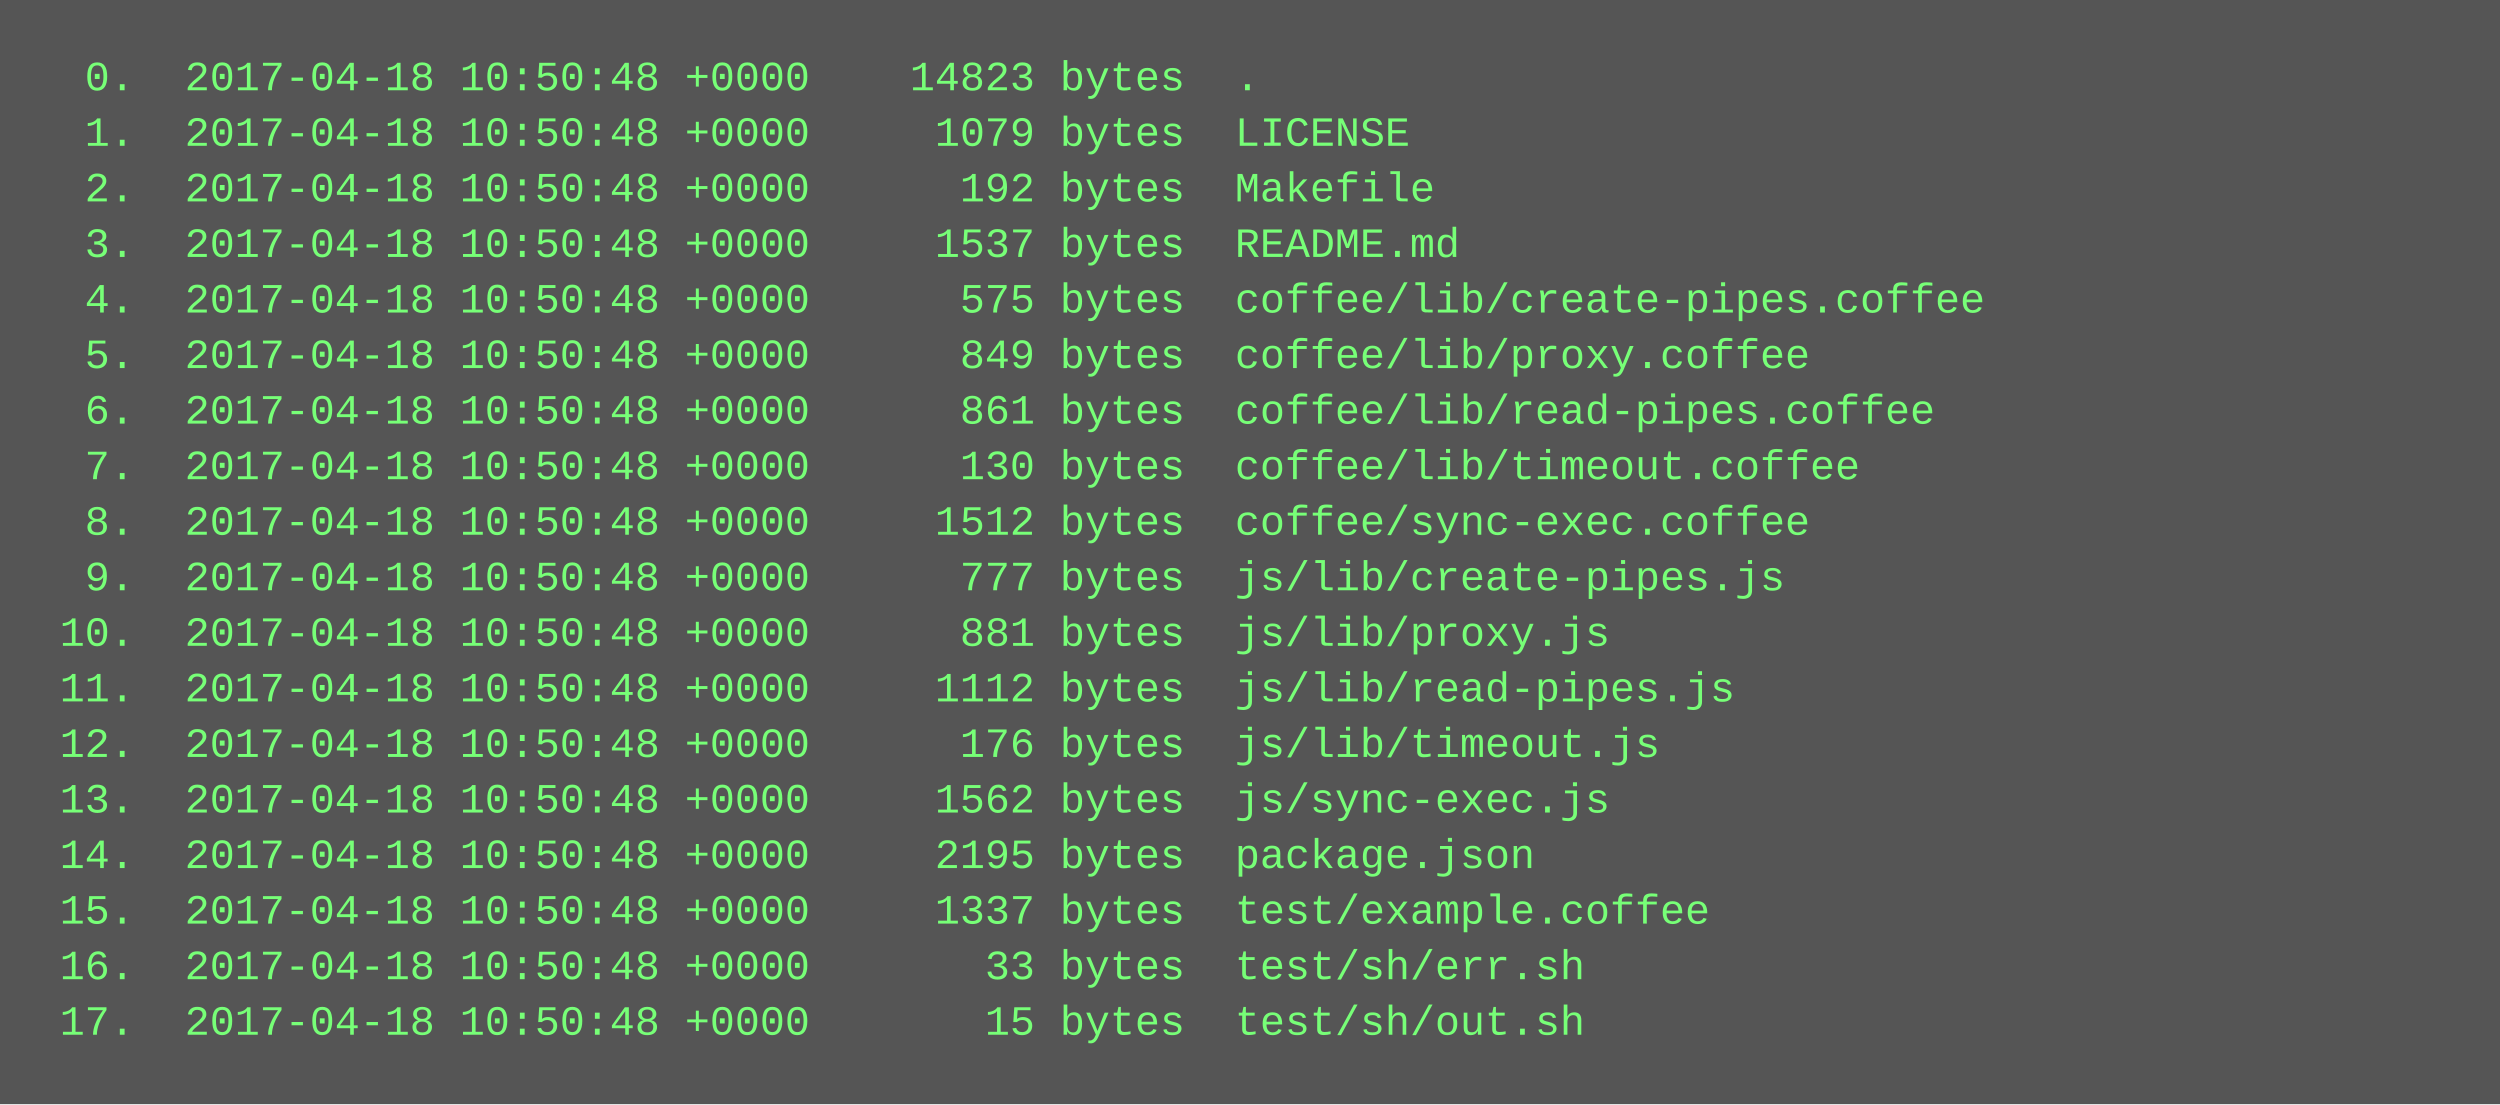
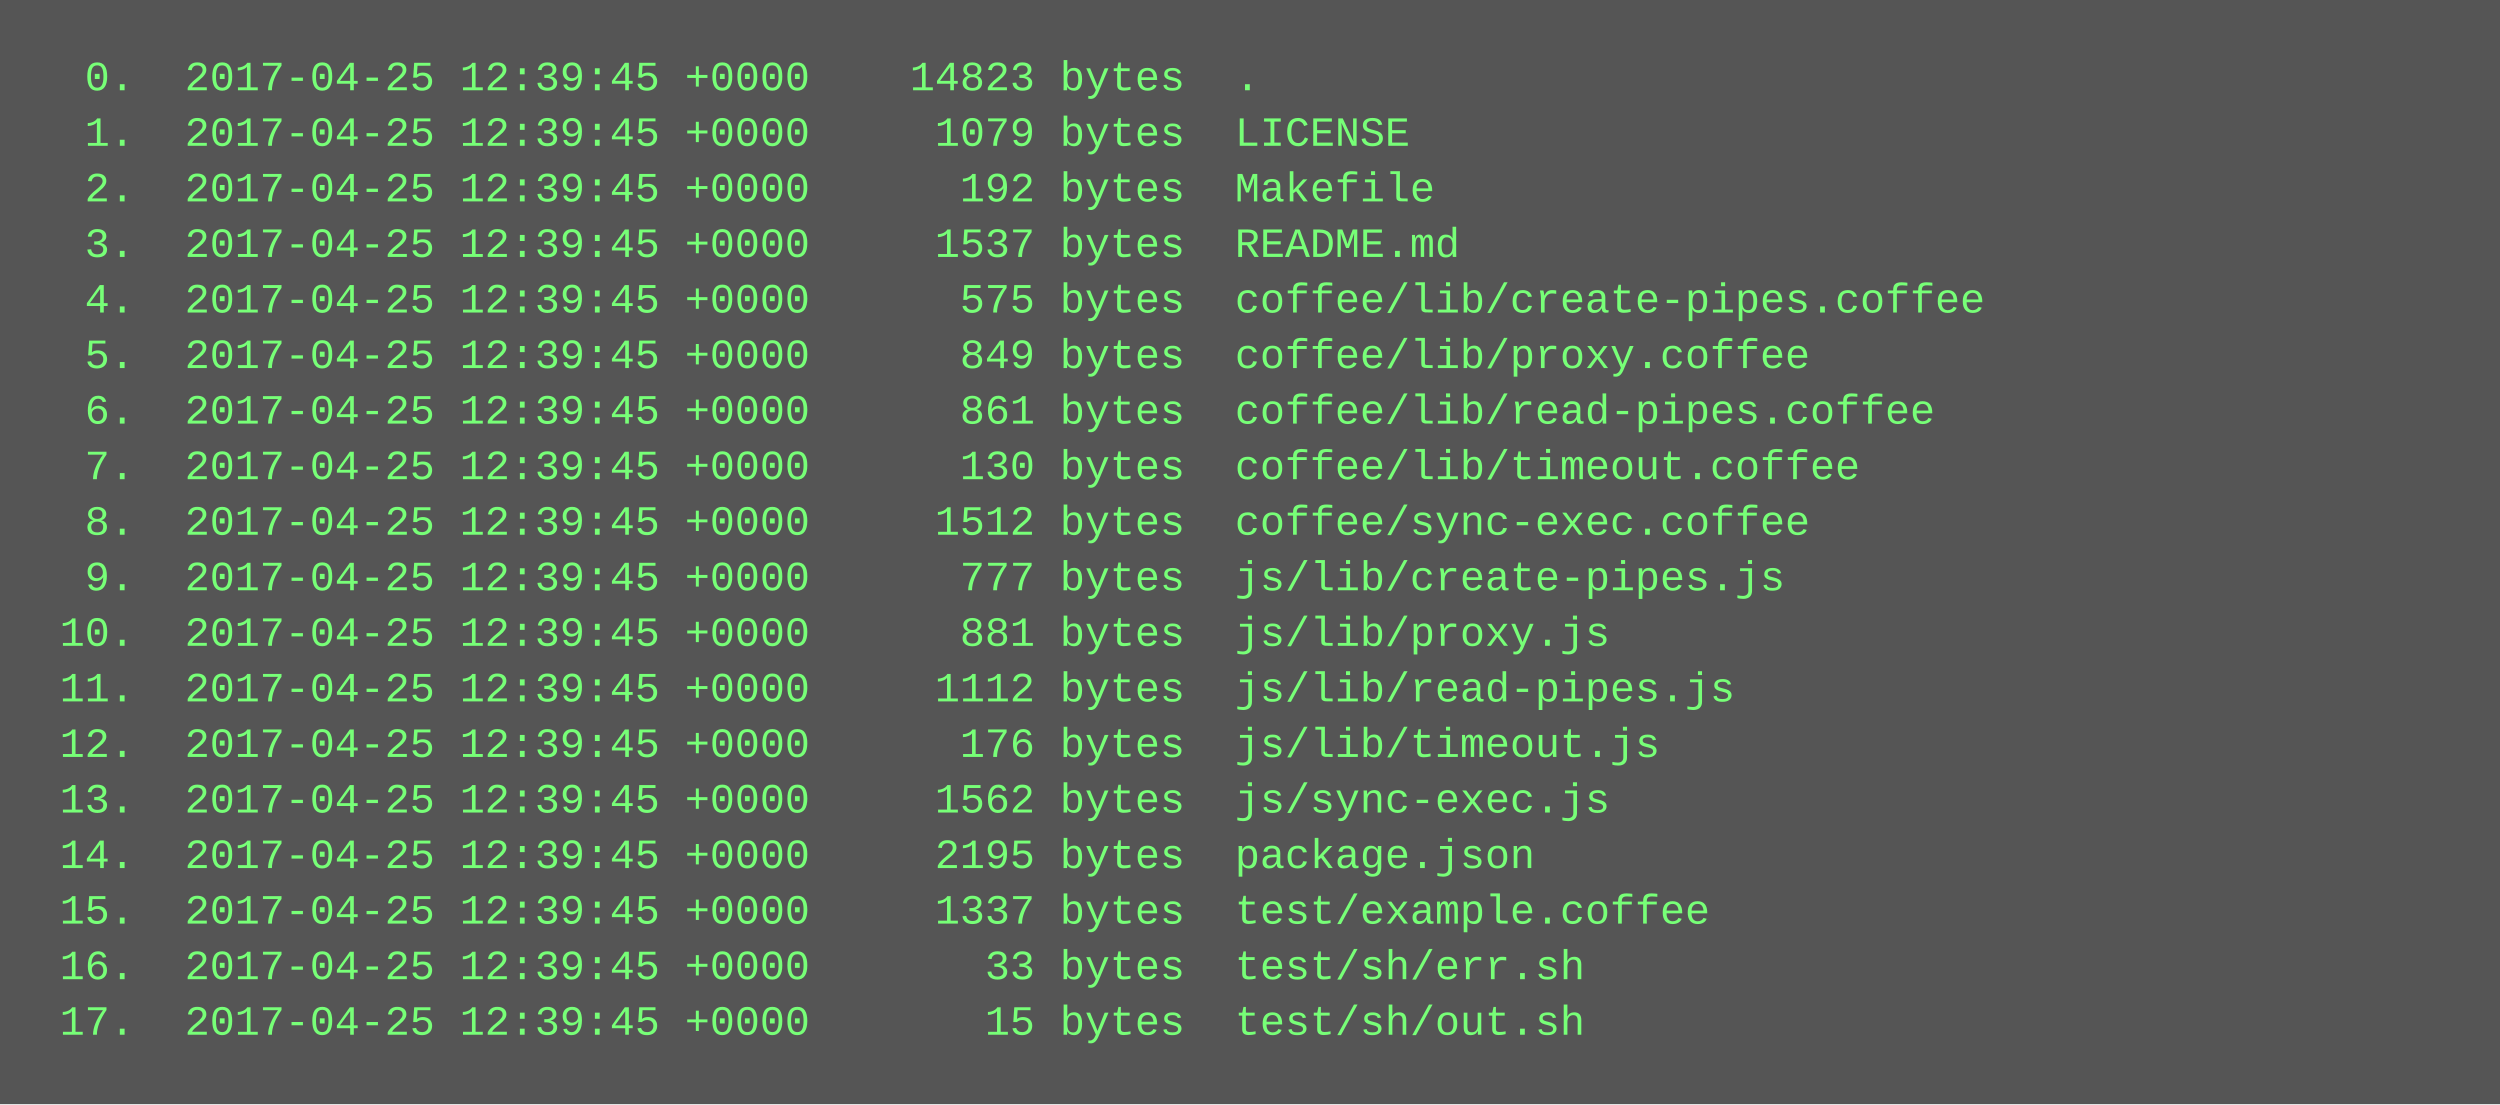
<svg xmlns="http://www.w3.org/2000/svg" height="318" width="720">
  <rect height="318" fill="#555" width="720" />
  <text fill="#7f7" font-family="Courier New" font-size="12" xml:space="preserve">
-     <tspan x="10" y="26">  0.  2017-04-18 10:50:48 +0000    14823 bytes  .</tspan>
-     <tspan x="10" y="42">  1.  2017-04-18 10:50:48 +0000     1079 bytes  LICENSE</tspan>
-     <tspan x="10" y="58">  2.  2017-04-18 10:50:48 +0000      192 bytes  Makefile</tspan>
-     <tspan x="10" y="74">  3.  2017-04-18 10:50:48 +0000     1537 bytes  README.md</tspan>
-     <tspan x="10" y="90">  4.  2017-04-18 10:50:48 +0000      575 bytes  coffee/lib/create-pipes.coffee</tspan>
-     <tspan x="10" y="106">  5.  2017-04-18 10:50:48 +0000      849 bytes  coffee/lib/proxy.coffee</tspan>
-     <tspan x="10" y="122">  6.  2017-04-18 10:50:48 +0000      861 bytes  coffee/lib/read-pipes.coffee</tspan>
-     <tspan x="10" y="138">  7.  2017-04-18 10:50:48 +0000      130 bytes  coffee/lib/timeout.coffee</tspan>
-     <tspan x="10" y="154">  8.  2017-04-18 10:50:48 +0000     1512 bytes  coffee/sync-exec.coffee</tspan>
-     <tspan x="10" y="170">  9.  2017-04-18 10:50:48 +0000      777 bytes  js/lib/create-pipes.js</tspan>
-     <tspan x="10" y="186"> 10.  2017-04-18 10:50:48 +0000      881 bytes  js/lib/proxy.js</tspan>
-     <tspan x="10" y="202"> 11.  2017-04-18 10:50:48 +0000     1112 bytes  js/lib/read-pipes.js</tspan>
-     <tspan x="10" y="218"> 12.  2017-04-18 10:50:48 +0000      176 bytes  js/lib/timeout.js</tspan>
-     <tspan x="10" y="234"> 13.  2017-04-18 10:50:48 +0000     1562 bytes  js/sync-exec.js</tspan>
-     <tspan x="10" y="250"> 14.  2017-04-18 10:50:48 +0000     2195 bytes  package.json</tspan>
-     <tspan x="10" y="266"> 15.  2017-04-18 10:50:48 +0000     1337 bytes  test/example.coffee</tspan>
-     <tspan x="10" y="282"> 16.  2017-04-18 10:50:48 +0000       33 bytes  test/sh/err.sh</tspan>
-     <tspan x="10" y="298"> 17.  2017-04-18 10:50:48 +0000       15 bytes  test/sh/out.sh</tspan>
+     <tspan x="10" y="26">  0.  2017-04-25 12:39:45 +0000    14823 bytes  .</tspan>
+     <tspan x="10" y="42">  1.  2017-04-25 12:39:45 +0000     1079 bytes  LICENSE</tspan>
+     <tspan x="10" y="58">  2.  2017-04-25 12:39:45 +0000      192 bytes  Makefile</tspan>
+     <tspan x="10" y="74">  3.  2017-04-25 12:39:45 +0000     1537 bytes  README.md</tspan>
+     <tspan x="10" y="90">  4.  2017-04-25 12:39:45 +0000      575 bytes  coffee/lib/create-pipes.coffee</tspan>
+     <tspan x="10" y="106">  5.  2017-04-25 12:39:45 +0000      849 bytes  coffee/lib/proxy.coffee</tspan>
+     <tspan x="10" y="122">  6.  2017-04-25 12:39:45 +0000      861 bytes  coffee/lib/read-pipes.coffee</tspan>
+     <tspan x="10" y="138">  7.  2017-04-25 12:39:45 +0000      130 bytes  coffee/lib/timeout.coffee</tspan>
+     <tspan x="10" y="154">  8.  2017-04-25 12:39:45 +0000     1512 bytes  coffee/sync-exec.coffee</tspan>
+     <tspan x="10" y="170">  9.  2017-04-25 12:39:45 +0000      777 bytes  js/lib/create-pipes.js</tspan>
+     <tspan x="10" y="186"> 10.  2017-04-25 12:39:45 +0000      881 bytes  js/lib/proxy.js</tspan>
+     <tspan x="10" y="202"> 11.  2017-04-25 12:39:45 +0000     1112 bytes  js/lib/read-pipes.js</tspan>
+     <tspan x="10" y="218"> 12.  2017-04-25 12:39:45 +0000      176 bytes  js/lib/timeout.js</tspan>
+     <tspan x="10" y="234"> 13.  2017-04-25 12:39:45 +0000     1562 bytes  js/sync-exec.js</tspan>
+     <tspan x="10" y="250"> 14.  2017-04-25 12:39:45 +0000     2195 bytes  package.json</tspan>
+     <tspan x="10" y="266"> 15.  2017-04-25 12:39:45 +0000     1337 bytes  test/example.coffee</tspan>
+     <tspan x="10" y="282"> 16.  2017-04-25 12:39:45 +0000       33 bytes  test/sh/err.sh</tspan>
+     <tspan x="10" y="298"> 17.  2017-04-25 12:39:45 +0000       15 bytes  test/sh/out.sh</tspan>
  </text>
</svg>
